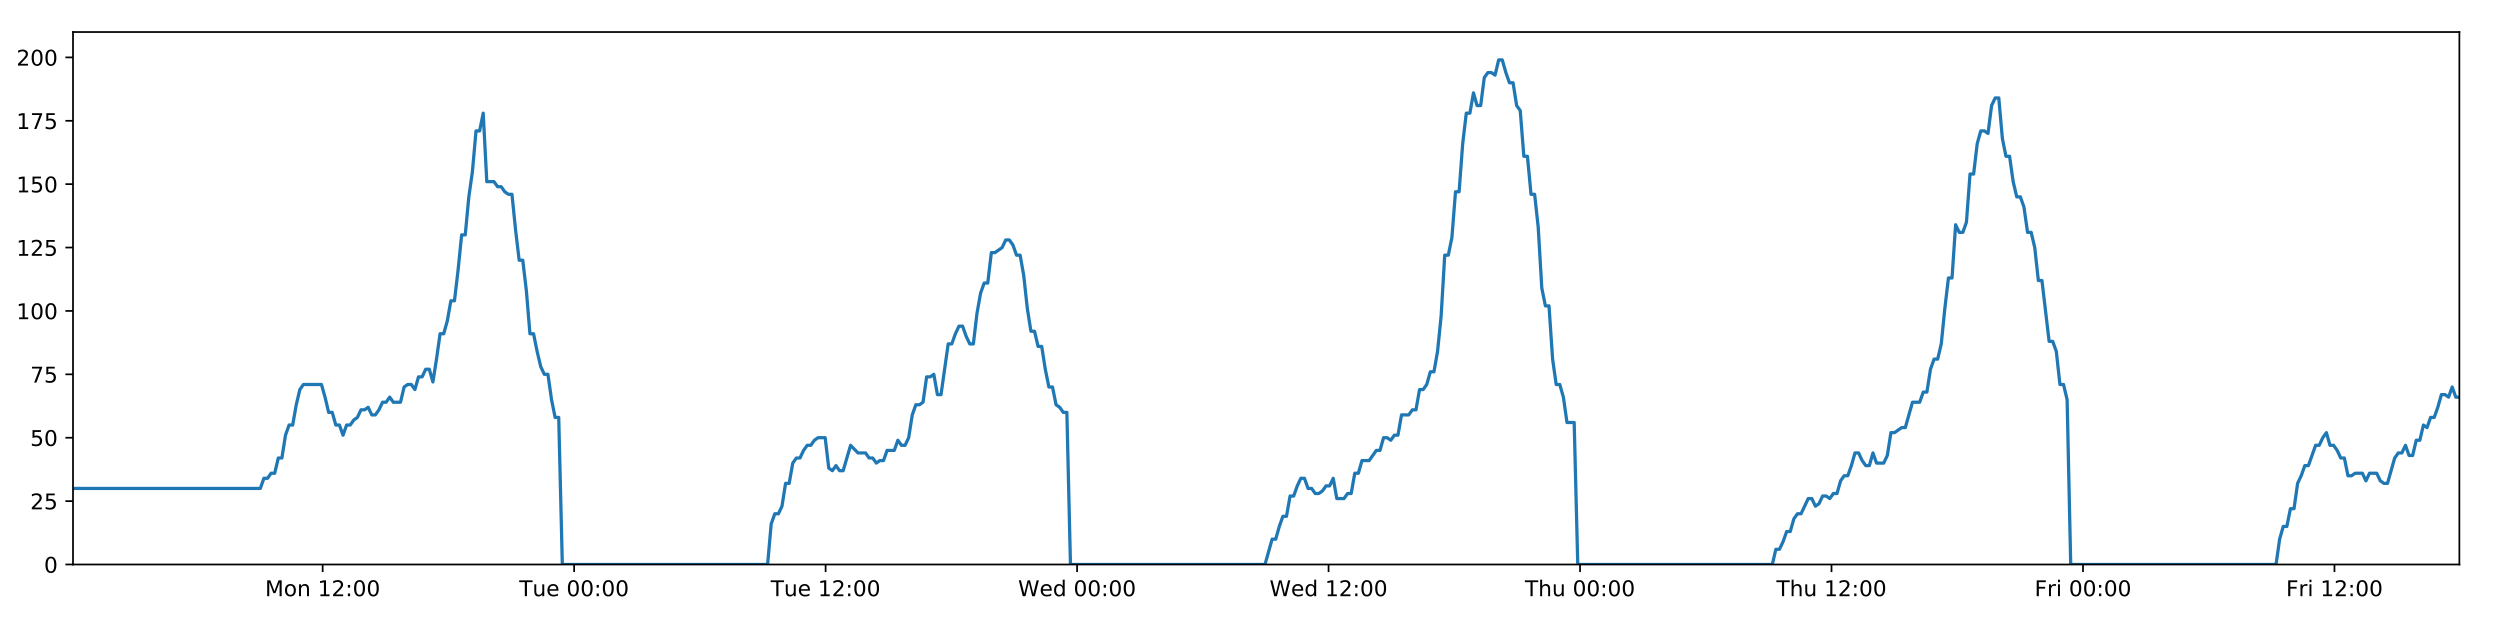
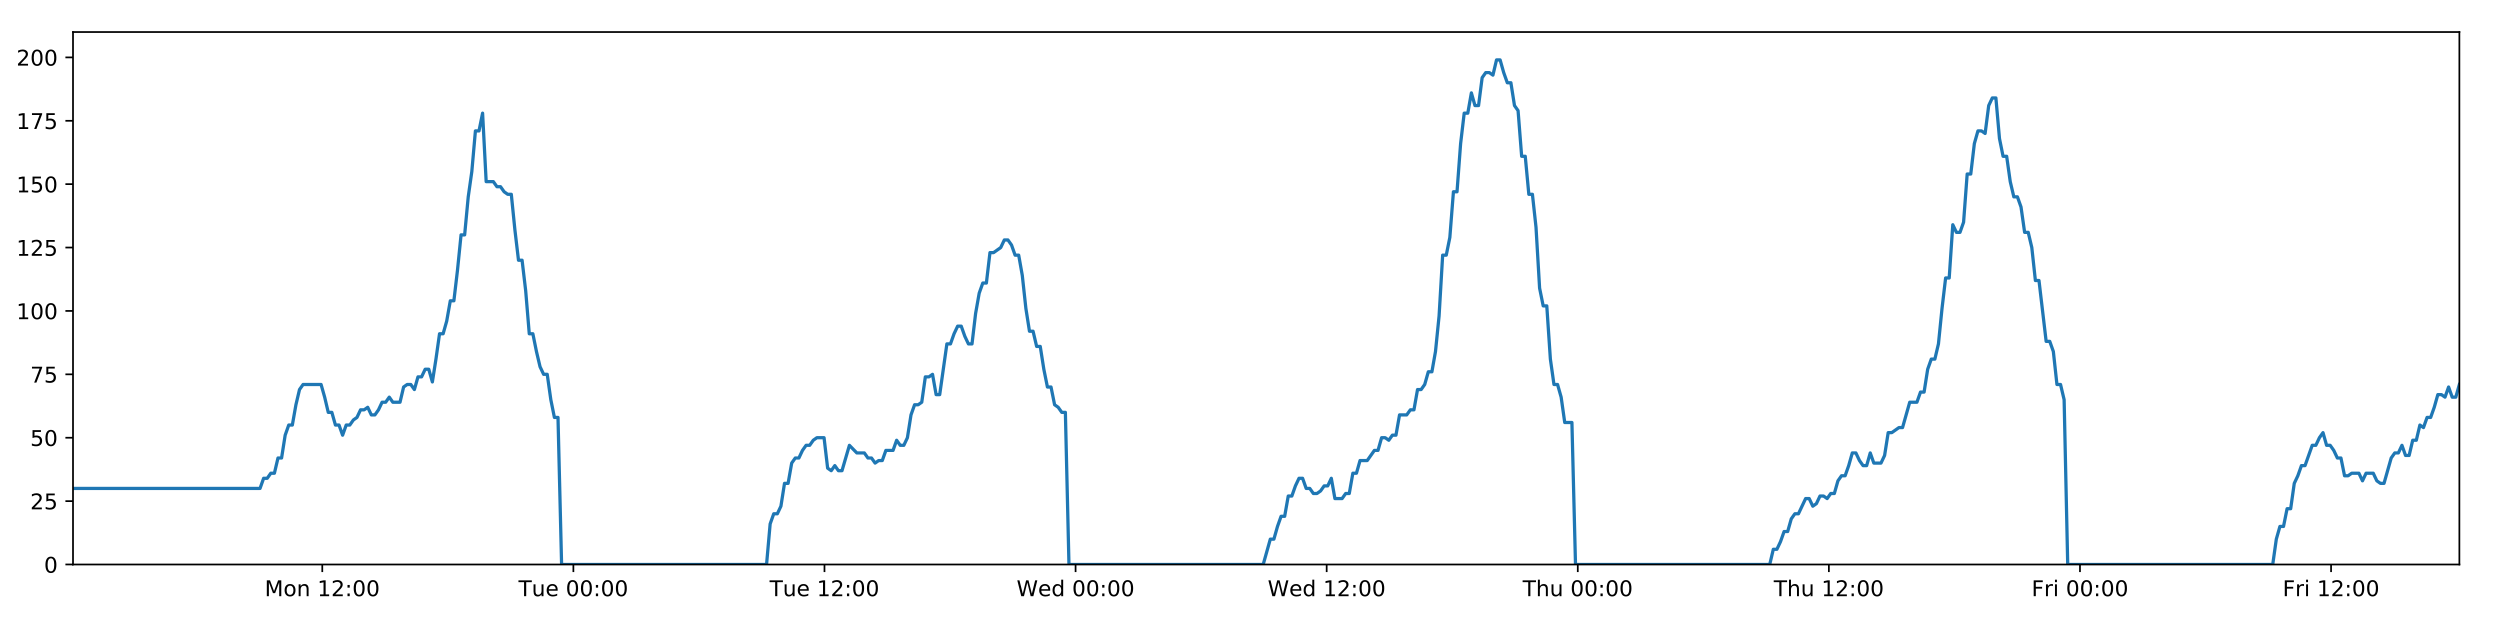
<svg xmlns="http://www.w3.org/2000/svg" xmlns:xlink="http://www.w3.org/1999/xlink" height="288pt" version="1.1" viewBox="0 0 1152 288" width="1152pt">
  <defs>
    <style type="text/css">
*{stroke-linecap:butt;stroke-linejoin:round;}
  </style>
  </defs>
  <g id="figure_1">
    <g id="patch_1">
      <path d="M 0 288  L 1152 288  L 1152 0  L 0 0  z " style="fill:#ffffff;" />
    </g>
    <g id="axes_1">
      <g id="patch_2">
        <path d="M 33.64 260.12  L 1133.28 260.12  L 1133.28 14.76  L 33.64 14.76  z " style="fill:#ffffff;" />
      </g>
      <g id="matplotlib.axis_1">
        <g id="xtick_1">
          <g id="line2d_1">
            <defs>
-               <path d="M 0 0  L 0 3.5  " id="m51d6994b7c" style="stroke:#000000;stroke-width:0.8;" />
-             </defs>
-             <g>
-               <use style="stroke:#000000;stroke-width:0.8;" x="148.68" xlink:href="#m51d6994b7c" y="260.12" />
+               <path d="M 0 0  L 0 3.5  " id="m701e04f72c" style="stroke:#000000;stroke-width:0.8;" />
+             </defs>
+             <g>
+               <use style="stroke:#000000;stroke-width:0.8;" x="148.507" xlink:href="#m701e04f72c" y="260.12" />
            </g>
          </g>
          <g id="text_1">
            <defs>
              <path d="M 9.812 72.906  L 24.516 72.906  L 43.109 23.297  L 61.812 72.906  L 76.516 72.906  L 76.516 0  L 66.891 0  L 66.891 64.016  L 48.094 14.016  L 38.188 14.016  L 19.391 64.016  L 19.391 0  L 9.812 0  z " id="DejaVuSans-77" />
              <path d="M 30.609 48.391  Q 23.391 48.391 19.188 42.75  Q 14.984 37.109 14.984 27.297  Q 14.984 17.484 19.156 11.844  Q 23.344 6.203 30.609 6.203  Q 37.797 6.203 41.984 11.859  Q 46.188 17.531 46.188 27.297  Q 46.188 37.016 41.984 42.703  Q 37.797 48.391 30.609 48.391  z M 30.609 56  Q 42.328 56 49.016 48.375  Q 55.719 40.766 55.719 27.297  Q 55.719 13.875 49.016 6.219  Q 42.328 -1.422 30.609 -1.422  Q 18.844 -1.422 12.172 6.219  Q 5.516 13.875 5.516 27.297  Q 5.516 40.766 12.172 48.375  Q 18.844 56 30.609 56  z " id="DejaVuSans-111" />
              <path d="M 54.891 33.016  L 54.891 0  L 45.906 0  L 45.906 32.719  Q 45.906 40.484 42.875 44.328  Q 39.844 48.188 33.797 48.188  Q 26.516 48.188 22.312 43.547  Q 18.109 38.922 18.109 30.906  L 18.109 0  L 9.078 0  L 9.078 54.688  L 18.109 54.688  L 18.109 46.188  Q 21.344 51.125 25.703 53.562  Q 30.078 56 35.797 56  Q 45.219 56 50.047 50.172  Q 54.891 44.344 54.891 33.016  z " id="DejaVuSans-110" />
              <path id="DejaVuSans-32" />
              <path d="M 12.406 8.297  L 28.516 8.297  L 28.516 63.922  L 10.984 60.406  L 10.984 69.391  L 28.422 72.906  L 38.281 72.906  L 38.281 8.297  L 54.391 8.297  L 54.391 0  L 12.406 0  z " id="DejaVuSans-49" />
              <path d="M 19.188 8.297  L 53.609 8.297  L 53.609 0  L 7.328 0  L 7.328 8.297  Q 12.938 14.109 22.625 23.891  Q 32.328 33.688 34.812 36.531  Q 39.547 41.844 41.422 45.531  Q 43.312 49.219 43.312 52.781  Q 43.312 58.594 39.234 62.25  Q 35.156 65.922 28.609 65.922  Q 23.969 65.922 18.812 64.312  Q 13.672 62.703 7.812 59.422  L 7.812 69.391  Q 13.766 71.781 18.938 73  Q 24.125 74.219 28.422 74.219  Q 39.75 74.219 46.484 68.547  Q 53.219 62.891 53.219 53.422  Q 53.219 48.922 51.531 44.891  Q 49.859 40.875 45.406 35.406  Q 44.188 33.984 37.641 27.219  Q 31.109 20.453 19.188 8.297  z " id="DejaVuSans-50" />
              <path d="M 11.719 12.406  L 22.016 12.406  L 22.016 0  L 11.719 0  z M 11.719 51.703  L 22.016 51.703  L 22.016 39.312  L 11.719 39.312  z " id="DejaVuSans-58" />
              <path d="M 31.781 66.406  Q 24.172 66.406 20.328 58.906  Q 16.5 51.422 16.5 36.375  Q 16.5 21.391 20.328 13.891  Q 24.172 6.391 31.781 6.391  Q 39.453 6.391 43.281 13.891  Q 47.125 21.391 47.125 36.375  Q 47.125 51.422 43.281 58.906  Q 39.453 66.406 31.781 66.406  z M 31.781 74.219  Q 44.047 74.219 50.516 64.516  Q 56.984 54.828 56.984 36.375  Q 56.984 17.969 50.516 8.266  Q 44.047 -1.422 31.781 -1.422  Q 19.531 -1.422 13.062 8.266  Q 6.594 17.969 6.594 36.375  Q 6.594 54.828 13.062 64.516  Q 19.531 74.219 31.781 74.219  z " id="DejaVuSans-48" />
            </defs>
-             <g transform="translate(122.1394 274.7184)scale(0.1 -0.1)">
+             <g transform="translate(121.9665 274.7184)scale(0.1 -0.1)">
              <use xlink:href="#DejaVuSans-77" />
              <use x="86.279" xlink:href="#DejaVuSans-111" />
              <use x="147.461" xlink:href="#DejaVuSans-110" />
              <use x="210.84" xlink:href="#DejaVuSans-32" />
              <use x="242.627" xlink:href="#DejaVuSans-49" />
              <use x="306.25" xlink:href="#DejaVuSans-50" />
              <use x="369.873" xlink:href="#DejaVuSans-58" />
              <use x="403.564" xlink:href="#DejaVuSans-48" />
              <use x="467.188" xlink:href="#DejaVuSans-48" />
            </g>
          </g>
        </g>
        <g id="xtick_2">
          <g id="line2d_2">
            <g>
-               <use style="stroke:#000000;stroke-width:0.8;" x="264.561" xlink:href="#m51d6994b7c" y="260.12" />
+               <use style="stroke:#000000;stroke-width:0.8;" x="264.213" xlink:href="#m701e04f72c" y="260.12" />
            </g>
          </g>
          <g id="text_2">
            <defs>
              <path d="M -0.297 72.906  L 61.375 72.906  L 61.375 64.594  L 35.5 64.594  L 35.5 0  L 25.594 0  L 25.594 64.594  L -0.297 64.594  z " id="DejaVuSans-84" />
              <path d="M 8.5 21.578  L 8.5 54.688  L 17.484 54.688  L 17.484 21.922  Q 17.484 14.156 20.5 10.266  Q 23.531 6.391 29.594 6.391  Q 36.859 6.391 41.078 11.031  Q 45.312 15.672 45.312 23.688  L 45.312 54.688  L 54.297 54.688  L 54.297 0  L 45.312 0  L 45.312 8.406  Q 42.047 3.422 37.719 1  Q 33.406 -1.422 27.688 -1.422  Q 18.266 -1.422 13.375 4.438  Q 8.5 10.297 8.5 21.578  z M 31.109 56  z " id="DejaVuSans-117" />
              <path d="M 56.203 29.594  L 56.203 25.203  L 14.891 25.203  Q 15.484 15.922 20.484 11.062  Q 25.484 6.203 34.422 6.203  Q 39.594 6.203 44.453 7.469  Q 49.312 8.734 54.109 11.281  L 54.109 2.781  Q 49.266 0.734 44.188 -0.344  Q 39.109 -1.422 33.891 -1.422  Q 20.797 -1.422 13.156 6.188  Q 5.516 13.812 5.516 26.812  Q 5.516 40.234 12.766 48.109  Q 20.016 56 32.328 56  Q 43.359 56 49.781 48.891  Q 56.203 41.797 56.203 29.594  z M 47.219 32.234  Q 47.125 39.594 43.094 43.984  Q 39.062 48.391 32.422 48.391  Q 24.906 48.391 20.391 44.141  Q 15.875 39.891 15.188 32.172  z " id="DejaVuSans-101" />
            </defs>
-             <g transform="translate(239.2746 274.7184)scale(0.1 -0.1)">
+             <g transform="translate(238.9275 274.7184)scale(0.1 -0.1)">
              <use xlink:href="#DejaVuSans-84" />
              <use x="60.85" xlink:href="#DejaVuSans-117" />
              <use x="124.229" xlink:href="#DejaVuSans-101" />
              <use x="185.752" xlink:href="#DejaVuSans-32" />
              <use x="217.539" xlink:href="#DejaVuSans-48" />
              <use x="281.162" xlink:href="#DejaVuSans-48" />
              <use x="344.785" xlink:href="#DejaVuSans-58" />
              <use x="378.477" xlink:href="#DejaVuSans-48" />
              <use x="442.1" xlink:href="#DejaVuSans-48" />
            </g>
          </g>
        </g>
        <g id="xtick_3">
          <g id="line2d_3">
            <g>
-               <use style="stroke:#000000;stroke-width:0.8;" x="380.441" xlink:href="#m51d6994b7c" y="260.12" />
+               <use style="stroke:#000000;stroke-width:0.8;" x="379.92" xlink:href="#m701e04f72c" y="260.12" />
            </g>
          </g>
          <g id="text_3">
-             <g transform="translate(355.1551 274.7184)scale(0.1 -0.1)">
+             <g transform="translate(354.6337 274.7184)scale(0.1 -0.1)">
              <use xlink:href="#DejaVuSans-84" />
              <use x="60.85" xlink:href="#DejaVuSans-117" />
              <use x="124.229" xlink:href="#DejaVuSans-101" />
              <use x="185.752" xlink:href="#DejaVuSans-32" />
              <use x="217.539" xlink:href="#DejaVuSans-49" />
              <use x="281.162" xlink:href="#DejaVuSans-50" />
              <use x="344.785" xlink:href="#DejaVuSans-58" />
              <use x="378.477" xlink:href="#DejaVuSans-48" />
              <use x="442.1" xlink:href="#DejaVuSans-48" />
            </g>
          </g>
        </g>
        <g id="xtick_4">
          <g id="line2d_4">
            <g>
-               <use style="stroke:#000000;stroke-width:0.8;" x="496.322" xlink:href="#m51d6994b7c" y="260.12" />
+               <use style="stroke:#000000;stroke-width:0.8;" x="495.626" xlink:href="#m701e04f72c" y="260.12" />
            </g>
          </g>
          <g id="text_4">
            <defs>
              <path d="M 3.328 72.906  L 13.281 72.906  L 28.609 11.281  L 43.891 72.906  L 54.984 72.906  L 70.312 11.281  L 85.594 72.906  L 95.609 72.906  L 77.297 0  L 64.891 0  L 49.516 63.281  L 33.984 0  L 21.578 0  z " id="DejaVuSans-87" />
              <path d="M 45.406 46.391  L 45.406 75.984  L 54.391 75.984  L 54.391 0  L 45.406 0  L 45.406 8.203  Q 42.578 3.328 38.25 0.953  Q 33.938 -1.422 27.875 -1.422  Q 17.969 -1.422 11.734 6.484  Q 5.516 14.406 5.516 27.297  Q 5.516 40.188 11.734 48.094  Q 17.969 56 27.875 56  Q 33.938 56 38.25 53.625  Q 42.578 51.266 45.406 46.391  z M 14.797 27.297  Q 14.797 17.391 18.875 11.75  Q 22.953 6.109 30.078 6.109  Q 37.203 6.109 41.297 11.75  Q 45.406 17.391 45.406 27.297  Q 45.406 37.203 41.297 42.844  Q 37.203 48.484 30.078 48.484  Q 22.953 48.484 18.875 42.844  Q 14.797 37.203 14.797 27.297  z " id="DejaVuSans-100" />
            </defs>
-             <g transform="translate(469.1324 274.7184)scale(0.1 -0.1)">
+             <g transform="translate(468.4369 274.7184)scale(0.1 -0.1)">
              <use xlink:href="#DejaVuSans-87" />
              <use x="98.799" xlink:href="#DejaVuSans-101" />
              <use x="160.322" xlink:href="#DejaVuSans-100" />
              <use x="223.799" xlink:href="#DejaVuSans-32" />
              <use x="255.586" xlink:href="#DejaVuSans-48" />
              <use x="319.209" xlink:href="#DejaVuSans-48" />
              <use x="382.832" xlink:href="#DejaVuSans-58" />
              <use x="416.523" xlink:href="#DejaVuSans-48" />
              <use x="480.146" xlink:href="#DejaVuSans-48" />
            </g>
          </g>
        </g>
        <g id="xtick_5">
          <g id="line2d_5">
            <g>
-               <use style="stroke:#000000;stroke-width:0.8;" x="612.202" xlink:href="#m51d6994b7c" y="260.12" />
+               <use style="stroke:#000000;stroke-width:0.8;" x="611.332" xlink:href="#m701e04f72c" y="260.12" />
            </g>
          </g>
          <g id="text_5">
-             <g transform="translate(585.0129 274.7184)scale(0.1 -0.1)">
+             <g transform="translate(584.1432 274.7184)scale(0.1 -0.1)">
              <use xlink:href="#DejaVuSans-87" />
              <use x="98.799" xlink:href="#DejaVuSans-101" />
              <use x="160.322" xlink:href="#DejaVuSans-100" />
              <use x="223.799" xlink:href="#DejaVuSans-32" />
              <use x="255.586" xlink:href="#DejaVuSans-49" />
              <use x="319.209" xlink:href="#DejaVuSans-50" />
              <use x="382.832" xlink:href="#DejaVuSans-58" />
              <use x="416.523" xlink:href="#DejaVuSans-48" />
              <use x="480.146" xlink:href="#DejaVuSans-48" />
            </g>
          </g>
        </g>
        <g id="xtick_6">
          <g id="line2d_6">
            <g>
-               <use style="stroke:#000000;stroke-width:0.8;" x="728.082" xlink:href="#m51d6994b7c" y="260.12" />
+               <use style="stroke:#000000;stroke-width:0.8;" x="727.039" xlink:href="#m701e04f72c" y="260.12" />
            </g>
          </g>
          <g id="text_6">
            <defs>
              <path d="M 54.891 33.016  L 54.891 0  L 45.906 0  L 45.906 32.719  Q 45.906 40.484 42.875 44.328  Q 39.844 48.188 33.797 48.188  Q 26.516 48.188 22.312 43.547  Q 18.109 38.922 18.109 30.906  L 18.109 0  L 9.078 0  L 9.078 75.984  L 18.109 75.984  L 18.109 46.188  Q 21.344 51.125 25.703 53.562  Q 30.078 56 35.797 56  Q 45.219 56 50.047 50.172  Q 54.891 44.344 54.891 33.016  z " id="DejaVuSans-104" />
            </defs>
-             <g transform="translate(702.6926 274.7184)scale(0.1 -0.1)">
+             <g transform="translate(701.6487 274.7184)scale(0.1 -0.1)">
              <use xlink:href="#DejaVuSans-84" />
              <use x="61.084" xlink:href="#DejaVuSans-104" />
              <use x="124.463" xlink:href="#DejaVuSans-117" />
              <use x="187.842" xlink:href="#DejaVuSans-32" />
              <use x="219.629" xlink:href="#DejaVuSans-48" />
              <use x="283.252" xlink:href="#DejaVuSans-48" />
              <use x="346.875" xlink:href="#DejaVuSans-58" />
              <use x="380.566" xlink:href="#DejaVuSans-48" />
              <use x="444.189" xlink:href="#DejaVuSans-48" />
            </g>
          </g>
        </g>
        <g id="xtick_7">
          <g id="line2d_7">
            <g>
-               <use style="stroke:#000000;stroke-width:0.8;" x="843.963" xlink:href="#m51d6994b7c" y="260.12" />
+               <use style="stroke:#000000;stroke-width:0.8;" x="842.745" xlink:href="#m701e04f72c" y="260.12" />
            </g>
          </g>
          <g id="text_7">
-             <g transform="translate(818.5731 274.7184)scale(0.1 -0.1)">
+             <g transform="translate(817.355 274.7184)scale(0.1 -0.1)">
              <use xlink:href="#DejaVuSans-84" />
              <use x="61.084" xlink:href="#DejaVuSans-104" />
              <use x="124.463" xlink:href="#DejaVuSans-117" />
              <use x="187.842" xlink:href="#DejaVuSans-32" />
              <use x="219.629" xlink:href="#DejaVuSans-49" />
              <use x="283.252" xlink:href="#DejaVuSans-50" />
              <use x="346.875" xlink:href="#DejaVuSans-58" />
              <use x="380.566" xlink:href="#DejaVuSans-48" />
              <use x="444.189" xlink:href="#DejaVuSans-48" />
            </g>
          </g>
        </g>
        <g id="xtick_8">
          <g id="line2d_8">
            <g>
-               <use style="stroke:#000000;stroke-width:0.8;" x="959.843" xlink:href="#m51d6994b7c" y="260.12" />
+               <use style="stroke:#000000;stroke-width:0.8;" x="958.451" xlink:href="#m701e04f72c" y="260.12" />
            </g>
          </g>
          <g id="text_8">
            <defs>
              <path d="M 9.812 72.906  L 51.703 72.906  L 51.703 64.594  L 19.672 64.594  L 19.672 43.109  L 48.578 43.109  L 48.578 34.812  L 19.672 34.812  L 19.672 0  L 9.812 0  z " id="DejaVuSans-70" />
              <path d="M 41.109 46.297  Q 39.594 47.172 37.812 47.578  Q 36.031 48 33.891 48  Q 26.266 48 22.188 43.047  Q 18.109 38.094 18.109 28.812  L 18.109 0  L 9.078 0  L 9.078 54.688  L 18.109 54.688  L 18.109 46.188  Q 20.953 51.172 25.484 53.578  Q 30.031 56 36.531 56  Q 37.453 56 38.578 55.875  Q 39.703 55.766 41.062 55.516  z " id="DejaVuSans-114" />
              <path d="M 9.422 54.688  L 18.406 54.688  L 18.406 0  L 9.422 0  z M 9.422 75.984  L 18.406 75.984  L 18.406 64.594  L 9.422 64.594  z " id="DejaVuSans-105" />
            </defs>
-             <g transform="translate(937.5302 274.7184)scale(0.1 -0.1)">
+             <g transform="translate(936.1378 274.7184)scale(0.1 -0.1)">
              <use xlink:href="#DejaVuSans-70" />
              <use x="57.41" xlink:href="#DejaVuSans-114" />
              <use x="98.523" xlink:href="#DejaVuSans-105" />
              <use x="126.307" xlink:href="#DejaVuSans-32" />
              <use x="158.094" xlink:href="#DejaVuSans-48" />
              <use x="221.717" xlink:href="#DejaVuSans-48" />
              <use x="285.34" xlink:href="#DejaVuSans-58" />
              <use x="319.031" xlink:href="#DejaVuSans-48" />
              <use x="382.654" xlink:href="#DejaVuSans-48" />
            </g>
          </g>
        </g>
        <g id="xtick_9">
          <g id="line2d_9">
            <g>
-               <use style="stroke:#000000;stroke-width:0.8;" x="1075.724" xlink:href="#m51d6994b7c" y="260.12" />
+               <use style="stroke:#000000;stroke-width:0.8;" x="1074.157" xlink:href="#m701e04f72c" y="260.12" />
            </g>
          </g>
          <g id="text_9">
-             <g transform="translate(1053.411 274.7184)scale(0.1 -0.1)">
+             <g transform="translate(1051.844 274.7184)scale(0.1 -0.1)">
              <use xlink:href="#DejaVuSans-70" />
              <use x="57.41" xlink:href="#DejaVuSans-114" />
              <use x="98.523" xlink:href="#DejaVuSans-105" />
              <use x="126.307" xlink:href="#DejaVuSans-32" />
              <use x="158.094" xlink:href="#DejaVuSans-49" />
              <use x="221.717" xlink:href="#DejaVuSans-50" />
              <use x="285.34" xlink:href="#DejaVuSans-58" />
              <use x="319.031" xlink:href="#DejaVuSans-48" />
              <use x="382.654" xlink:href="#DejaVuSans-48" />
            </g>
          </g>
        </g>
      </g>
      <g id="matplotlib.axis_2">
        <g id="ytick_1">
          <g id="line2d_10">
            <defs>
-               <path d="M 0 0  L -3.5 0  " id="mbdb1f3c19f" style="stroke:#000000;stroke-width:0.8;" />
-             </defs>
-             <g>
-               <use style="stroke:#000000;stroke-width:0.8;" x="33.64" xlink:href="#mbdb1f3c19f" y="260.12" />
+               <path d="M 0 0  L -3.5 0  " id="m1c62849de6" style="stroke:#000000;stroke-width:0.8;" />
+             </defs>
+             <g>
+               <use style="stroke:#000000;stroke-width:0.8;" x="33.64" xlink:href="#m1c62849de6" y="260.12" />
            </g>
          </g>
          <g id="text_10">
            <g transform="translate(20.2775 263.9192)scale(0.1 -0.1)">
              <use xlink:href="#DejaVuSans-48" />
            </g>
          </g>
        </g>
        <g id="ytick_2">
          <g id="line2d_11">
            <g>
-               <use style="stroke:#000000;stroke-width:0.8;" x="33.64" xlink:href="#mbdb1f3c19f" y="230.91" />
+               <use style="stroke:#000000;stroke-width:0.8;" x="33.64" xlink:href="#m1c62849de6" y="230.91" />
            </g>
          </g>
          <g id="text_11">
            <defs>
              <path d="M 10.797 72.906  L 49.516 72.906  L 49.516 64.594  L 19.828 64.594  L 19.828 46.734  Q 21.969 47.469 24.109 47.828  Q 26.266 48.188 28.422 48.188  Q 40.625 48.188 47.75 41.5  Q 54.891 34.812 54.891 23.391  Q 54.891 11.625 47.562 5.094  Q 40.234 -1.422 26.906 -1.422  Q 22.312 -1.422 17.547 -0.641  Q 12.797 0.141 7.719 1.703  L 7.719 11.625  Q 12.109 9.234 16.797 8.062  Q 21.484 6.891 26.703 6.891  Q 35.156 6.891 40.078 11.328  Q 45.016 15.766 45.016 23.391  Q 45.016 31 40.078 35.438  Q 35.156 39.891 26.703 39.891  Q 22.75 39.891 18.812 39.016  Q 14.891 38.141 10.797 36.281  z " id="DejaVuSans-53" />
            </defs>
            <g transform="translate(13.915 234.7097)scale(0.1 -0.1)">
              <use xlink:href="#DejaVuSans-50" />
              <use x="63.623" xlink:href="#DejaVuSans-53" />
            </g>
          </g>
        </g>
        <g id="ytick_3">
          <g id="line2d_12">
            <g>
-               <use style="stroke:#000000;stroke-width:0.8;" x="33.64" xlink:href="#mbdb1f3c19f" y="201.701" />
+               <use style="stroke:#000000;stroke-width:0.8;" x="33.64" xlink:href="#m1c62849de6" y="201.701" />
            </g>
          </g>
          <g id="text_12">
            <g transform="translate(13.915 205.5002)scale(0.1 -0.1)">
              <use xlink:href="#DejaVuSans-53" />
              <use x="63.623" xlink:href="#DejaVuSans-48" />
            </g>
          </g>
        </g>
        <g id="ytick_4">
          <g id="line2d_13">
            <g>
-               <use style="stroke:#000000;stroke-width:0.8;" x="33.64" xlink:href="#mbdb1f3c19f" y="172.491" />
+               <use style="stroke:#000000;stroke-width:0.8;" x="33.64" xlink:href="#m1c62849de6" y="172.491" />
            </g>
          </g>
          <g id="text_13">
            <defs>
              <path d="M 8.203 72.906  L 55.078 72.906  L 55.078 68.703  L 28.609 0  L 18.312 0  L 43.219 64.594  L 8.203 64.594  z " id="DejaVuSans-55" />
            </defs>
            <g transform="translate(13.915 176.2906)scale(0.1 -0.1)">
              <use xlink:href="#DejaVuSans-55" />
              <use x="63.623" xlink:href="#DejaVuSans-53" />
            </g>
          </g>
        </g>
        <g id="ytick_5">
          <g id="line2d_14">
            <g>
-               <use style="stroke:#000000;stroke-width:0.8;" x="33.64" xlink:href="#mbdb1f3c19f" y="143.282" />
+               <use style="stroke:#000000;stroke-width:0.8;" x="33.64" xlink:href="#m1c62849de6" y="143.282" />
            </g>
          </g>
          <g id="text_14">
            <g transform="translate(7.5525 147.0811)scale(0.1 -0.1)">
              <use xlink:href="#DejaVuSans-49" />
              <use x="63.623" xlink:href="#DejaVuSans-48" />
              <use x="127.246" xlink:href="#DejaVuSans-48" />
            </g>
          </g>
        </g>
        <g id="ytick_6">
          <g id="line2d_15">
            <g>
-               <use style="stroke:#000000;stroke-width:0.8;" x="33.64" xlink:href="#mbdb1f3c19f" y="114.072" />
+               <use style="stroke:#000000;stroke-width:0.8;" x="33.64" xlink:href="#m1c62849de6" y="114.072" />
            </g>
          </g>
          <g id="text_15">
            <g transform="translate(7.5525 117.8716)scale(0.1 -0.1)">
              <use xlink:href="#DejaVuSans-49" />
              <use x="63.623" xlink:href="#DejaVuSans-50" />
              <use x="127.246" xlink:href="#DejaVuSans-53" />
            </g>
          </g>
        </g>
        <g id="ytick_7">
          <g id="line2d_16">
            <g>
-               <use style="stroke:#000000;stroke-width:0.8;" x="33.64" xlink:href="#mbdb1f3c19f" y="84.863" />
+               <use style="stroke:#000000;stroke-width:0.8;" x="33.64" xlink:href="#m1c62849de6" y="84.863" />
            </g>
          </g>
          <g id="text_16">
            <g transform="translate(7.5525 88.66208)scale(0.1 -0.1)">
              <use xlink:href="#DejaVuSans-49" />
              <use x="63.623" xlink:href="#DejaVuSans-53" />
              <use x="127.246" xlink:href="#DejaVuSans-48" />
            </g>
          </g>
        </g>
        <g id="ytick_8">
          <g id="line2d_17">
            <g>
-               <use style="stroke:#000000;stroke-width:0.8;" x="33.64" xlink:href="#mbdb1f3c19f" y="55.653" />
+               <use style="stroke:#000000;stroke-width:0.8;" x="33.64" xlink:href="#m1c62849de6" y="55.653" />
            </g>
          </g>
          <g id="text_17">
            <g transform="translate(7.5525 59.45255)scale(0.1 -0.1)">
              <use xlink:href="#DejaVuSans-49" />
              <use x="63.623" xlink:href="#DejaVuSans-55" />
              <use x="127.246" xlink:href="#DejaVuSans-53" />
            </g>
          </g>
        </g>
        <g id="ytick_9">
          <g id="line2d_18">
            <g>
-               <use style="stroke:#000000;stroke-width:0.8;" x="33.64" xlink:href="#mbdb1f3c19f" y="26.444" />
+               <use style="stroke:#000000;stroke-width:0.8;" x="33.64" xlink:href="#m1c62849de6" y="26.444" />
            </g>
          </g>
          <g id="text_18">
            <g transform="translate(7.5525 30.24303)scale(0.1 -0.1)">
              <use xlink:href="#DejaVuSans-50" />
              <use x="63.623" xlink:href="#DejaVuSans-48" />
              <use x="127.246" xlink:href="#DejaVuSans-48" />
            </g>
          </g>
        </g>
      </g>
      <g id="line2d_19">
-         <path clip-path="url(#p639069d736)" d="M 33.64 225.069  L 119.951 225.069  L 121.611 220.395  L 123.27 220.395  L 124.928 218.058  L 126.582 218.058  L 128.237 211.048  L 129.895 211.048  L 131.55 200.533  L 133.205 195.859  L 134.861 195.859  L 136.516 186.512  L 138.171 179.502  L 139.83 177.165  L 148.123 177.165  L 149.779 183.007  L 151.438 190.017  L 153.092 190.017  L 154.747 195.859  L 156.405 195.859  L 158.06 200.533  L 159.717 195.859  L 161.375 195.859  L 163.03 193.522  L 164.685 192.354  L 166.34 188.849  L 167.994 188.849  L 169.651 187.68  L 171.308 191.186  L 172.963 191.186  L 174.621 188.849  L 176.277 185.344  L 177.931 185.344  L 179.589 183.007  L 181.244 185.344  L 184.554 185.344  L 186.212 178.333  L 187.868 177.165  L 189.526 177.165  L 191.184 179.502  L 192.843 173.66  L 194.504 173.66  L 196.162 170.155  L 197.825 170.155  L 199.483 175.997  L 201.138 165.481  L 202.793 153.797  L 204.447 153.797  L 206.102 147.955  L 207.758 138.608  L 209.413 138.608  L 211.068 124.588  L 212.725 108.23  L 214.38 108.23  L 216.039 90.705  L 217.695 79.021  L 219.35 60.327  L 221.006 60.327  L 222.661 52.148  L 224.315 83.694  L 227.627 83.694  L 229.286 86.031  L 230.941 86.031  L 232.599 88.368  L 234.256 89.536  L 235.911 89.536  L 237.568 105.894  L 239.23 119.914  L 240.886 119.914  L 242.543 133.935  L 244.202 153.797  L 245.861 153.797  L 247.517 161.976  L 249.175 168.986  L 250.83 172.491  L 252.489 172.491  L 254.148 184.175  L 255.803 192.354  L 257.459 192.354  L 259.119 260.12  L 353.709 260.12  L 355.367 241.426  L 357.025 236.752  L 358.683 236.752  L 360.339 233.247  L 361.995 222.732  L 363.652 222.732  L 365.309 213.385  L 366.968 211.048  L 368.627 211.048  L 370.29 207.543  L 371.95 205.206  L 373.609 205.206  L 375.263 202.869  L 376.925 201.701  L 380.243 201.701  L 381.897 215.722  L 383.554 216.89  L 385.213 214.553  L 386.868 216.89  L 388.524 216.89  L 391.945 205.206  L 395.363 208.711  L 398.839 208.711  L 400.493 211.048  L 402.15 211.048  L 403.805 213.385  L 405.459 212.216  L 407.118 212.216  L 408.776 207.543  L 412.087 207.543  L 413.742 202.869  L 415.401 205.206  L 417.056 205.206  L 418.712 201.701  L 420.368 191.186  L 422.023 186.512  L 423.678 186.512  L 425.333 185.344  L 426.989 173.66  L 428.648 173.66  L 430.304 172.491  L 431.963 181.838  L 433.618 181.838  L 436.93 158.471  L 438.585 158.471  L 440.244 153.797  L 441.9 150.292  L 443.555 150.292  L 445.213 154.966  L 446.869 158.471  L 448.525 158.471  L 450.184 144.45  L 451.842 135.103  L 453.499 130.43  L 455.154 130.43  L 456.81 116.409  L 458.466 116.409  L 461.783 114.072  L 463.441 110.567  L 465.1 110.567  L 466.757 112.904  L 468.415 117.578  L 470.071 117.578  L 471.729 126.925  L 473.385 142.114  L 475.042 152.629  L 476.7 152.629  L 478.354 159.639  L 480.016 159.639  L 481.671 170.155  L 483.328 178.333  L 484.986 178.333  L 486.642 186.512  L 488.301 187.68  L 489.958 190.017  L 491.613 190.017  L 493.268 260.12  L 582.909 260.12  L 586.192 248.436  L 587.846 248.436  L 589.502 242.594  L 591.157 237.921  L 592.811 237.921  L 594.467 228.574  L 596.123 228.574  L 597.778 223.9  L 599.433 220.395  L 601.089 220.395  L 602.744 225.069  L 604.401 225.069  L 606.057 227.405  L 607.716 227.405  L 609.375 226.237  L 611.033 223.9  L 612.689 223.9  L 614.344 220.395  L 615.999 229.742  L 619.312 229.742  L 620.97 227.405  L 622.627 227.405  L 624.282 218.058  L 625.94 218.058  L 627.597 212.216  L 630.91 212.216  L 634.223 207.543  L 635.888 207.543  L 637.548 201.701  L 639.208 201.701  L 640.864 202.869  L 642.519 200.533  L 644.173 200.533  L 645.828 191.186  L 649.139 191.186  L 650.821 188.849  L 652.477 188.849  L 654.131 179.502  L 655.792 179.502  L 657.449 177.165  L 659.105 171.323  L 660.764 171.323  L 662.418 161.976  L 664.075 145.619  L 665.73 117.578  L 667.386 117.578  L 669.042 109.399  L 670.697 88.368  L 672.353 88.368  L 674.012 66.169  L 675.669 52.148  L 677.324 52.148  L 678.979 42.801  L 680.635 48.643  L 682.294 48.643  L 683.952 35.791  L 685.606 33.454  L 687.264 33.454  L 688.925 34.622  L 690.583 27.612  L 692.246 27.612  L 693.901 33.454  L 695.559 38.128  L 697.214 38.128  L 698.873 48.643  L 700.527 50.98  L 702.183 72.011  L 703.837 72.011  L 705.496 89.536  L 707.151 89.536  L 708.807 104.725  L 710.463 132.766  L 712.12 140.945  L 713.78 140.945  L 715.438 165.481  L 717.092 177.165  L 718.748 177.165  L 720.407 183.007  L 722.064 194.691  L 725.378 194.691  L 727.034 260.12  L 816.667 260.12  L 818.323 253.11  L 819.981 253.11  L 821.637 249.605  L 823.295 244.931  L 824.95 244.931  L 826.605 239.089  L 828.262 236.752  L 829.918 236.752  L 833.228 229.742  L 834.887 229.742  L 836.544 233.247  L 838.203 232.079  L 839.86 228.574  L 841.517 228.574  L 843.173 229.742  L 844.828 227.405  L 846.487 227.405  L 848.143 221.563  L 849.798 219.227  L 851.46 219.227  L 853.115 214.553  L 854.77 208.711  L 856.425 208.711  L 858.081 212.216  L 859.737 214.553  L 861.396 214.553  L 863.053 208.711  L 864.708 213.385  L 868.02 213.385  L 869.676 209.88  L 871.336 199.364  L 872.99 199.364  L 876.306 197.027  L 877.962 197.027  L 881.277 185.344  L 884.593 185.344  L 886.248 180.67  L 887.905 180.67  L 889.561 170.155  L 891.218 165.481  L 892.873 165.481  L 894.529 158.471  L 896.183 142.114  L 897.839 128.093  L 899.493 128.093  L 901.153 103.557  L 902.815 107.062  L 904.474 107.062  L 906.132 102.389  L 907.79 80.189  L 909.445 80.189  L 911.101 66.169  L 912.756 60.327  L 914.411 60.327  L 916.069 61.495  L 917.726 48.643  L 919.381 45.138  L 921.04 45.138  L 922.695 63.832  L 924.35 72.011  L 926.006 72.011  L 927.663 83.694  L 929.319 90.705  L 930.977 90.705  L 932.632 95.378  L 934.299 107.062  L 935.959 107.062  L 937.615 114.072  L 939.27 129.261  L 940.926 129.261  L 944.236 157.302  L 945.896 157.302  L 947.555 161.976  L 949.213 177.165  L 950.871 177.165  L 952.528 184.175  L 954.185 260.12  L 1048.8 260.12  L 1050.455 248.436  L 1052.113 242.594  L 1053.773 242.594  L 1055.427 234.416  L 1057.082 234.416  L 1058.737 222.732  L 1060.392 219.227  L 1062.05 214.553  L 1063.708 214.553  L 1067.027 205.206  L 1068.686 205.206  L 1070.342 201.701  L 1072 199.364  L 1073.656 205.206  L 1075.312 205.206  L 1076.967 207.543  L 1078.626 211.048  L 1080.284 211.048  L 1081.944 219.227  L 1083.6 219.227  L 1085.256 218.058  L 1088.567 218.058  L 1090.222 221.563  L 1091.878 218.058  L 1095.189 218.058  L 1096.845 221.563  L 1098.501 222.732  L 1100.156 222.732  L 1103.469 211.048  L 1105.124 208.711  L 1106.781 208.711  L 1108.435 205.206  L 1110.09 209.88  L 1111.745 209.88  L 1113.401 202.869  L 1115.058 202.869  L 1116.714 195.859  L 1118.37 197.027  L 1120.026 192.354  L 1121.682 192.354  L 1123.338 187.68  L 1124.995 181.838  L 1126.65 181.838  L 1128.306 183.007  L 1129.963 178.333  L 1131.622 183.007  L 1133.28 183.007  L 1133.28 183.007  " style="fill:none;stroke:#1f77b4;stroke-linecap:square;stroke-width:1.5;" />
+         <path clip-path="url(#p409caafdf1)" d="M 33.64 225.069  L 119.821 225.069  L 121.479 220.395  L 123.135 220.395  L 124.79 218.058  L 126.443 218.058  L 128.095 211.048  L 129.75 211.048  L 131.403 200.533  L 133.055 195.859  L 134.708 195.859  L 136.362 186.512  L 138.014 179.502  L 139.67 177.165  L 147.951 177.165  L 149.604 183.007  L 151.261 190.017  L 152.913 190.017  L 154.565 195.859  L 156.22 195.859  L 157.873 200.533  L 159.528 195.859  L 161.183 195.859  L 162.836 193.522  L 164.488 192.354  L 166.14 188.849  L 167.793 188.849  L 169.446 187.68  L 171.101 191.186  L 172.753 191.186  L 174.41 188.849  L 176.062 185.344  L 177.714 185.344  L 179.37 183.007  L 181.022 185.344  L 184.327 185.344  L 185.983 178.333  L 187.636 177.165  L 189.292 177.165  L 190.948 179.502  L 192.603 173.66  L 194.262 173.66  L 195.918 170.155  L 197.578 170.155  L 199.234 175.997  L 200.886 165.481  L 202.538 153.797  L 204.191 153.797  L 205.843 147.955  L 207.496 138.608  L 209.148 138.608  L 210.802 124.588  L 212.456 108.23  L 214.108 108.23  L 215.765 90.705  L 217.418 79.021  L 219.07 60.327  L 220.724 60.327  L 222.376 52.148  L 224.028 83.694  L 227.335 83.694  L 228.991 86.031  L 230.644 86.031  L 232.3 88.368  L 233.954 89.536  L 235.607 89.536  L 237.262 105.894  L 238.921 119.914  L 240.574 119.914  L 242.229 133.935  L 243.885 153.797  L 245.542 153.797  L 247.196 161.976  L 248.851 168.986  L 250.504 172.491  L 252.16 172.491  L 253.816 184.175  L 255.469 192.354  L 257.122 192.354  L 258.78 260.12  L 353.228 260.12  L 354.883 241.426  L 356.539 236.752  L 358.195 236.752  L 359.848 233.247  L 361.501 222.732  L 363.156 222.732  L 364.811 213.385  L 366.467 211.048  L 368.123 211.048  L 369.783 207.543  L 371.441 205.206  L 373.097 205.206  L 374.75 202.869  L 376.409 201.701  L 379.722 201.701  L 381.373 215.722  L 383.028 216.89  L 384.684 214.553  L 386.337 216.89  L 387.991 216.89  L 391.406 205.206  L 394.819 208.711  L 398.29 208.711  L 399.942 211.048  L 401.596 211.048  L 403.248 213.385  L 404.9 212.216  L 406.556 212.216  L 408.212 207.543  L 411.518 207.543  L 413.171 202.869  L 414.827 205.206  L 416.48 205.206  L 418.133 201.701  L 419.787 191.186  L 421.44 186.512  L 423.092 186.512  L 424.745 185.344  L 426.398 173.66  L 428.054 173.66  L 429.708 172.491  L 431.364 181.838  L 433.017 181.838  L 436.324 158.471  L 437.977 158.471  L 439.632 153.797  L 441.286 150.292  L 442.939 150.292  L 444.594 154.966  L 446.248 158.471  L 447.901 158.471  L 449.557 144.45  L 451.214 135.103  L 452.867 130.43  L 454.521 130.43  L 456.174 116.409  L 457.828 116.409  L 461.139 114.072  L 462.795 110.567  L 464.452 110.567  L 466.106 112.904  L 467.761 117.578  L 469.415 117.578  L 471.071 126.925  L 472.724 142.114  L 474.379 152.629  L 476.034 152.629  L 477.686 159.639  L 479.345 159.639  L 480.997 170.155  L 482.652 178.333  L 484.308 178.333  L 485.961 186.512  L 487.617 187.68  L 489.272 190.017  L 490.925 190.017  L 492.577 260.12  L 582.083 260.12  L 585.361 248.436  L 587.013 248.436  L 588.666 242.594  L 590.319 237.921  L 591.971 237.921  L 593.624 228.574  L 595.278 228.574  L 596.93 223.9  L 598.582 220.395  L 600.236 220.395  L 601.888 225.069  L 603.543 225.069  L 605.197 227.405  L 606.853 227.405  L 608.51 226.237  L 610.165 223.9  L 611.818 223.9  L 613.471 220.395  L 615.124 229.742  L 618.431 229.742  L 620.087 227.405  L 621.742 227.405  L 623.395 218.058  L 625.05 218.058  L 626.704 212.216  L 630.012 212.216  L 633.32 207.543  L 634.983 207.543  L 636.64 201.701  L 638.298 201.701  L 639.951 202.869  L 641.604 200.533  L 643.255 200.533  L 644.908 191.186  L 648.213 191.186  L 649.893 188.849  L 651.546 188.849  L 653.198 179.502  L 654.857 179.502  L 656.511 177.165  L 658.164 171.323  L 659.821 171.323  L 661.473 161.976  L 663.127 145.619  L 664.78 117.578  L 666.433 117.578  L 668.087 109.399  L 669.74 88.368  L 671.393 88.368  L 673.05 66.169  L 674.704 52.148  L 676.357 52.148  L 678.009 42.801  L 679.662 48.643  L 681.318 48.643  L 682.974 35.791  L 684.626 33.454  L 686.282 33.454  L 687.94 34.622  L 689.596 27.612  L 691.256 27.612  L 692.908 33.454  L 694.564 38.128  L 696.216 38.128  L 697.873 48.643  L 699.525 50.98  L 701.178 72.011  L 702.83 72.011  L 704.486 89.536  L 706.138 89.536  L 707.792 104.725  L 709.446 132.766  L 711.1 140.945  L 712.757 140.945  L 714.413 165.481  L 716.065 177.165  L 717.718 177.165  L 719.374 183.007  L 721.029 194.691  L 724.338 194.691  L 725.992 260.12  L 815.49 260.12  L 817.144 253.11  L 818.799 253.11  L 820.452 249.605  L 822.108 244.931  L 823.76 244.931  L 825.413 239.089  L 827.068 236.752  L 828.721 236.752  L 832.026 229.742  L 833.682 229.742  L 835.337 233.247  L 836.994 232.079  L 838.648 228.574  L 840.303 228.574  L 841.956 229.742  L 843.608 227.405  L 845.265 227.405  L 846.919 221.563  L 848.571 219.227  L 850.231 219.227  L 851.883 214.553  L 853.536 208.711  L 855.189 208.711  L 856.842 212.216  L 858.495 214.553  L 860.151 214.553  L 861.806 208.711  L 863.459 213.385  L 866.766 213.385  L 868.42 209.88  L 870.076 199.364  L 871.728 199.364  L 875.039 197.027  L 876.692 197.027  L 880.003 185.344  L 883.314 185.344  L 884.966 180.67  L 886.62 180.67  L 888.274 170.155  L 889.929 165.481  L 891.581 165.481  L 893.234 158.471  L 894.887 142.114  L 896.54 128.093  L 898.192 128.093  L 899.849 103.557  L 901.509 107.062  L 903.165 107.062  L 904.82 102.389  L 906.476 80.189  L 908.129 80.189  L 909.782 66.169  L 911.434 60.327  L 913.087 60.327  L 914.742 61.495  L 916.397 48.643  L 918.05 45.138  L 919.706 45.138  L 921.359 63.832  L 923.011 72.011  L 924.665 72.011  L 926.319 83.694  L 927.972 90.705  L 929.628 90.705  L 931.28 95.378  L 932.945 107.062  L 934.603 107.062  L 936.256 114.072  L 937.908 129.261  L 939.562 129.261  L 942.867 157.302  L 944.525 157.302  L 946.181 161.976  L 947.837 177.165  L 949.492 177.165  L 951.147 184.175  L 952.801 260.12  L 1047.274 260.12  L 1048.926 248.436  L 1050.582 242.594  L 1052.239 242.594  L 1053.891 234.416  L 1055.543 234.416  L 1057.196 222.732  L 1058.848 219.227  L 1060.504 214.553  L 1062.16 214.553  L 1065.474 205.206  L 1067.13 205.206  L 1068.784 201.701  L 1070.439 199.364  L 1072.093 205.206  L 1073.746 205.206  L 1075.399 207.543  L 1077.055 211.048  L 1078.71 211.048  L 1080.368 219.227  L 1082.022 219.227  L 1083.675 218.058  L 1086.982 218.058  L 1088.634 221.563  L 1090.287 218.058  L 1093.593 218.058  L 1095.247 221.563  L 1096.9 222.732  L 1098.553 222.732  L 1101.861 211.048  L 1103.513 208.711  L 1105.168 208.711  L 1106.82 205.206  L 1108.472 209.88  L 1110.125 209.88  L 1111.778 202.869  L 1113.432 202.869  L 1115.086 195.859  L 1116.739 197.027  L 1118.393 192.354  L 1120.046 192.354  L 1121.7 187.68  L 1123.355 181.838  L 1125.007 181.838  L 1126.661 183.007  L 1128.315 178.333  L 1129.971 183.007  L 1131.627 183.007  L 1133.28 177.165  L 1133.28 177.165  " style="fill:none;stroke:#1f77b4;stroke-linecap:square;stroke-width:1.5;" />
      </g>
      <g id="patch_3">
        <path d="M 33.64 260.12  L 33.64 14.76  " style="fill:none;stroke:#000000;stroke-linecap:square;stroke-linejoin:miter;stroke-width:0.8;" />
      </g>
      <g id="patch_4">
        <path d="M 1133.28 260.12  L 1133.28 14.76  " style="fill:none;stroke:#000000;stroke-linecap:square;stroke-linejoin:miter;stroke-width:0.8;" />
      </g>
      <g id="patch_5">
        <path d="M 33.64 260.12  L 1133.28 260.12  " style="fill:none;stroke:#000000;stroke-linecap:square;stroke-linejoin:miter;stroke-width:0.8;" />
      </g>
      <g id="patch_6">
        <path d="M 33.64 14.76  L 1133.28 14.76  " style="fill:none;stroke:#000000;stroke-linecap:square;stroke-linejoin:miter;stroke-width:0.8;" />
      </g>
    </g>
  </g>
  <defs>
-     <clipPath id="p639069d736">
+     <clipPath id="p409caafdf1">
      <rect height="245.36" width="1099.64" x="33.64" y="14.76" />
    </clipPath>
  </defs>
</svg>
